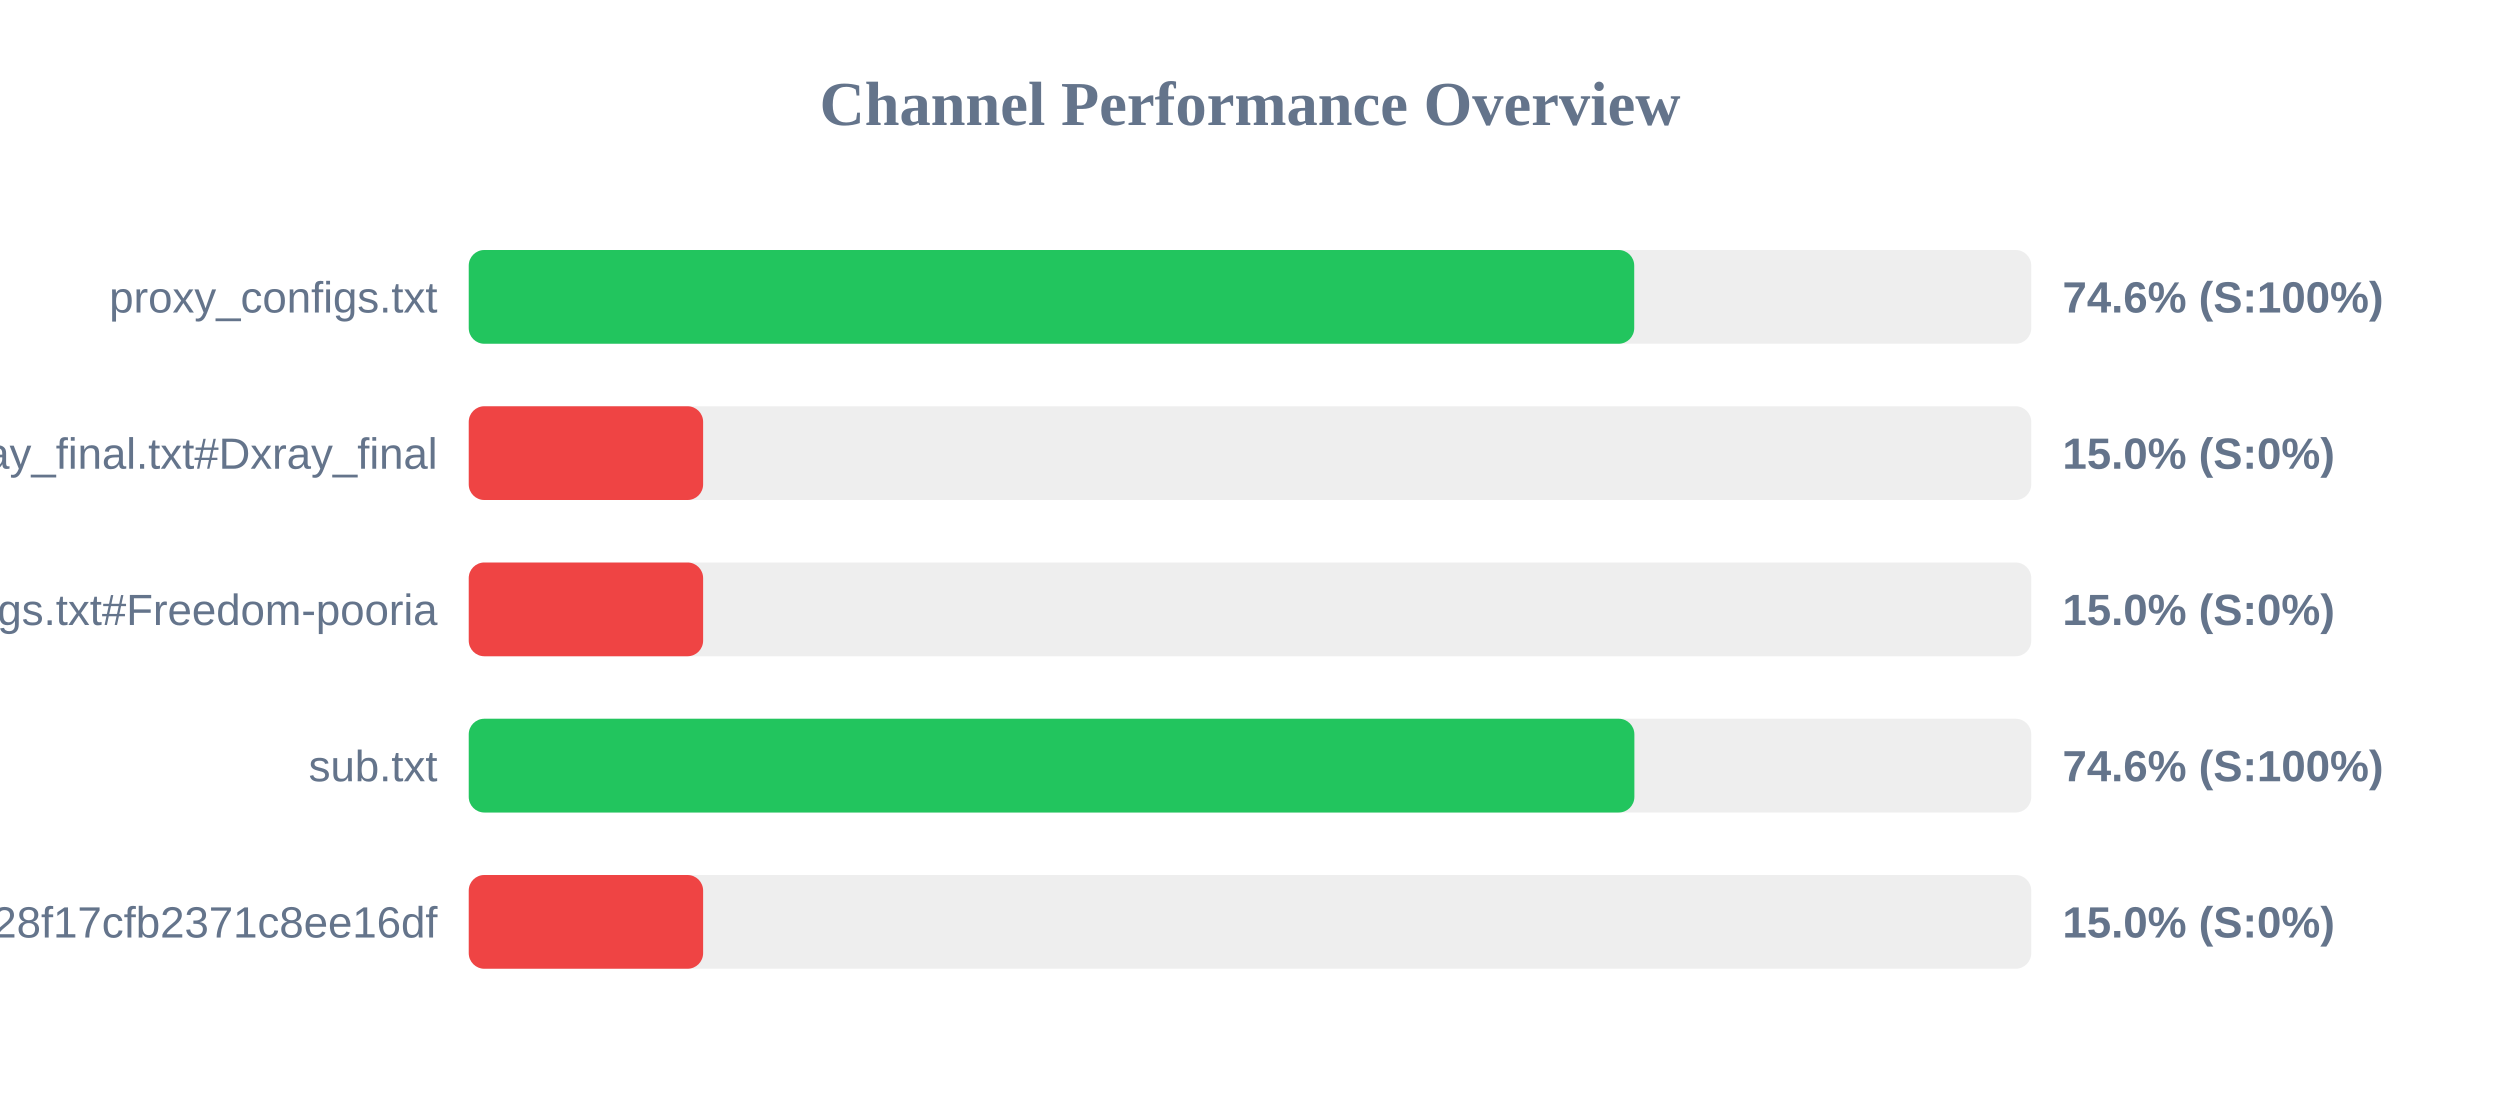
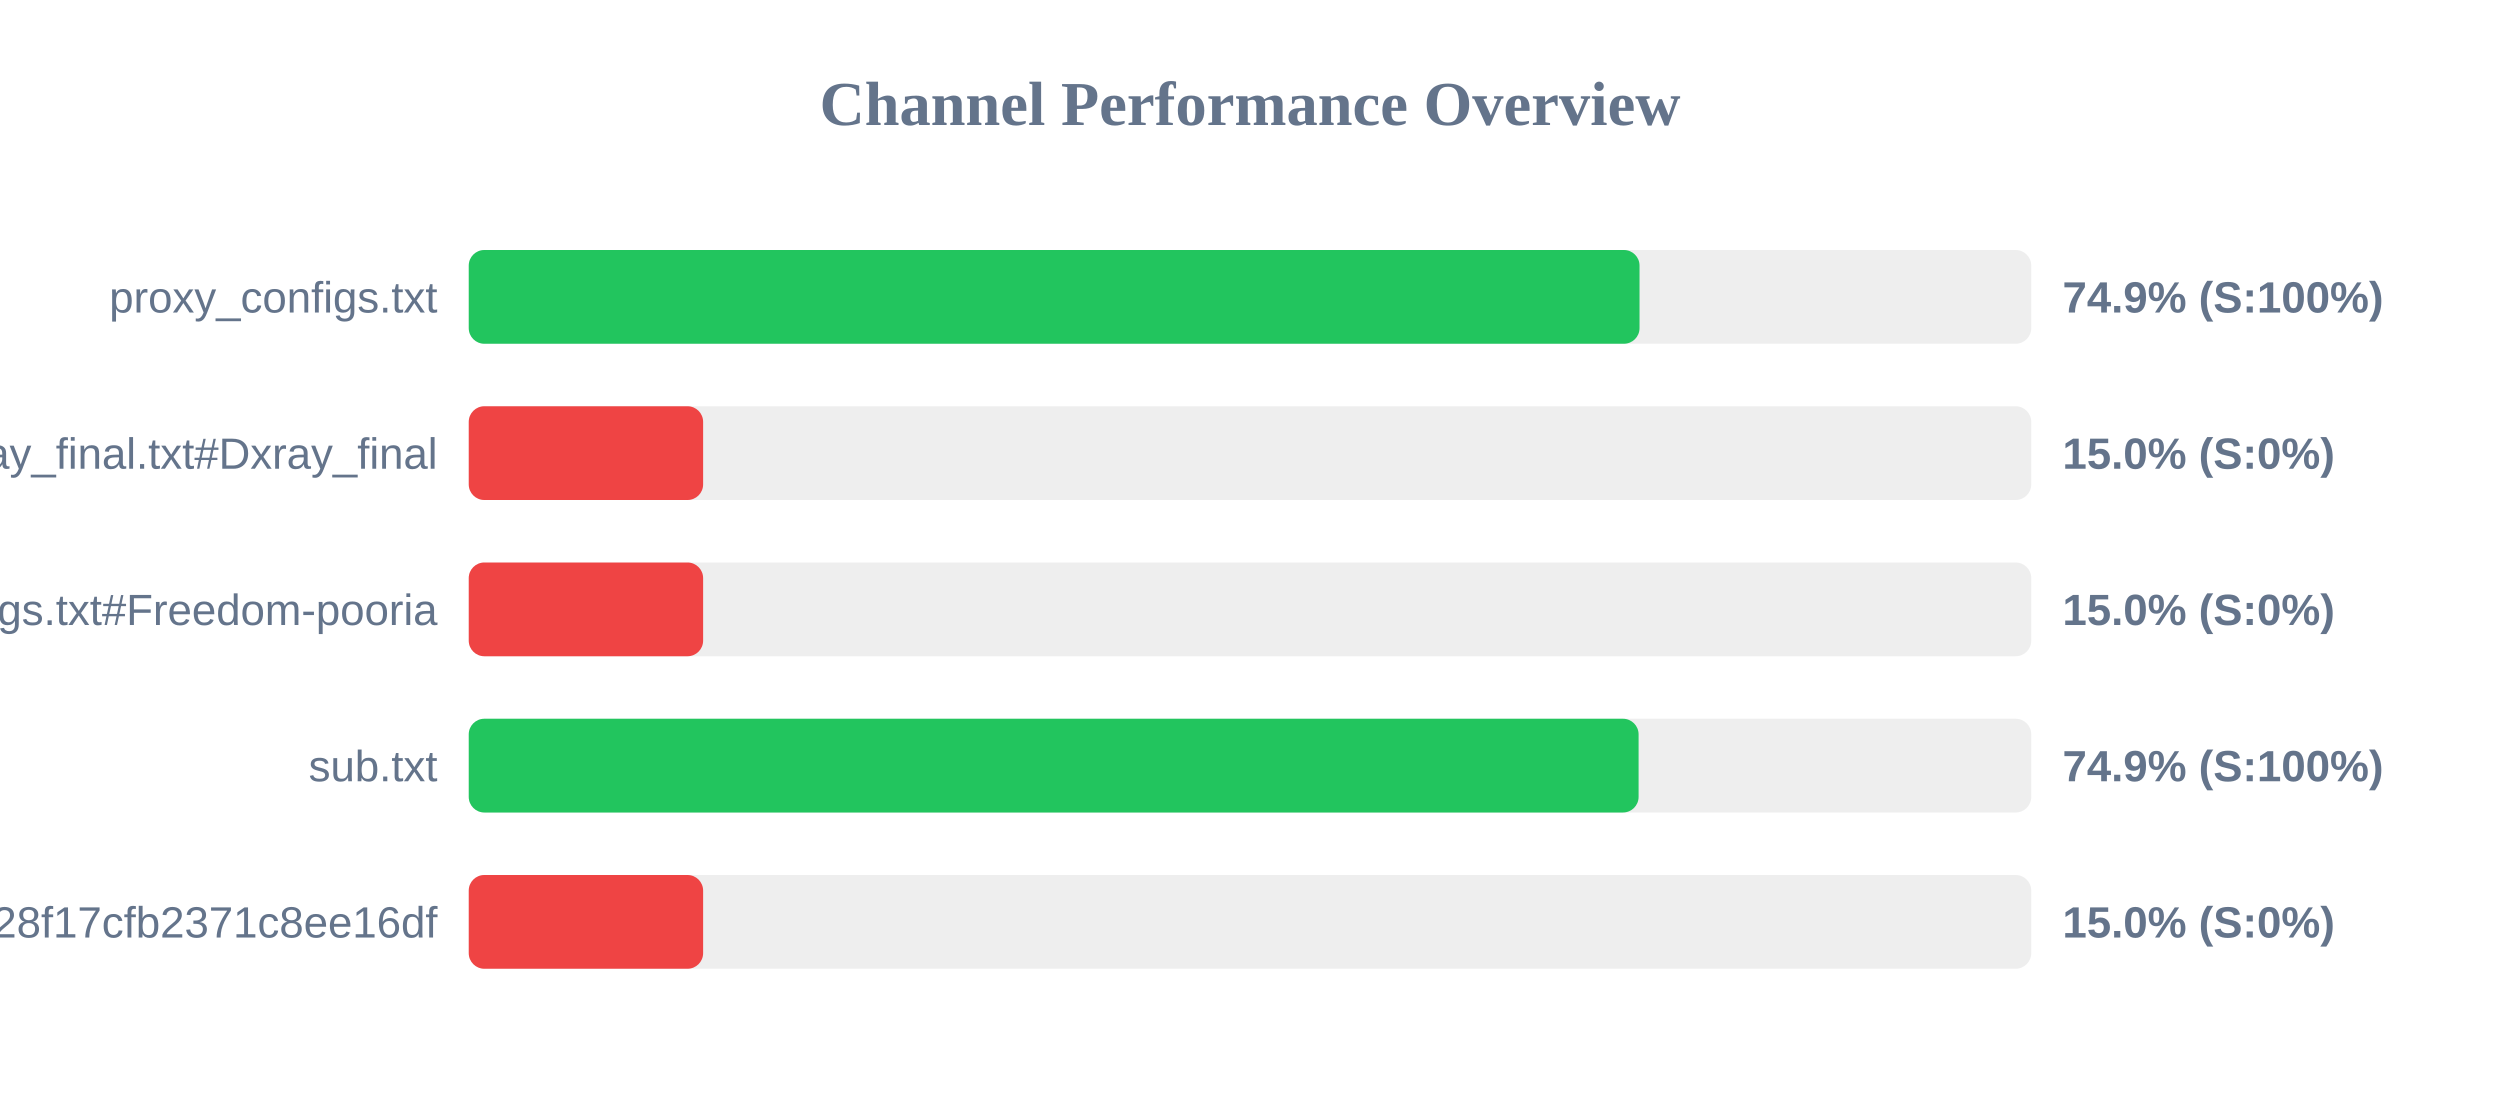
<svg xmlns="http://www.w3.org/2000/svg" width="800" height="350" version="1.1">
  <style>
        .row { font: 14px Arial; fill: #64748b; }
        .score { font: bold 14px Arial; fill: #64748b; }
    </style>
  <text x="400" y="40" text-anchor="middle" font-size="20px" font-weight="bold" fill="#64748b">Channel Performance Overview</text>
  <rect x="150" y="80" width="500" height="30" fill="#eee" rx="5" />
-   <rect x="150" y="80" width="372.95" height="30" fill="#22c55e" rx="5" />
+   <rect x="150" y="80" width="374.65" height="30" fill="#22c55e" rx="5" />
  <text x="140" y="100" text-anchor="end" class="row">proxy_configs.txt</text>
-   <text x="660" y="100" text-anchor="start" class="score">74.6% (S:100%)</text>
+   <text x="660" y="100" text-anchor="start" class="score">74.9% (S:100%)</text>
  <rect x="150" y="130" width="500" height="30" fill="#eee" rx="5" />
  <rect x="150" y="130" width="75.0" height="30" fill="#ef4444" rx="5" />
  <text x="140" y="150" text-anchor="end" class="row">xray_final.txt#Dxray_final</text>
  <text x="660" y="150" text-anchor="start" class="score">15.0% (S:0%)</text>
  <rect x="150" y="180" width="500" height="30" fill="#eee" rx="5" />
  <rect x="150" y="180" width="75.0" height="30" fill="#ef4444" rx="5" />
  <text x="140" y="200" text-anchor="end" class="row">v2ray_configs.txt#Freedom-pooria</text>
  <text x="660" y="200" text-anchor="start" class="score">15.0% (S:0%)</text>
  <rect x="150" y="230" width="500" height="30" fill="#eee" rx="5" />
-   <rect x="150" y="230" width="373.0" height="30" fill="#22c55e" rx="5" />
+   <rect x="150" y="230" width="374.35" height="30" fill="#22c55e" rx="5" />
  <text x="140" y="250" text-anchor="end" class="row">sub.txt</text>
-   <text x="660" y="250" text-anchor="start" class="score">74.6% (S:100%)</text>
+   <text x="660" y="250" text-anchor="start" class="score">74.9% (S:100%)</text>
  <rect x="150" y="280" width="500" height="30" fill="#eee" rx="5" />
  <rect x="150" y="280" width="75.0" height="30" fill="#ef4444" rx="5" />
  <text x="140" y="300" text-anchor="end" class="row">?token=fedfed7b41b828f17cfb2371c8ee16df</text>
  <text x="660" y="300" text-anchor="start" class="score">15.0% (S:0%)</text>
</svg>
